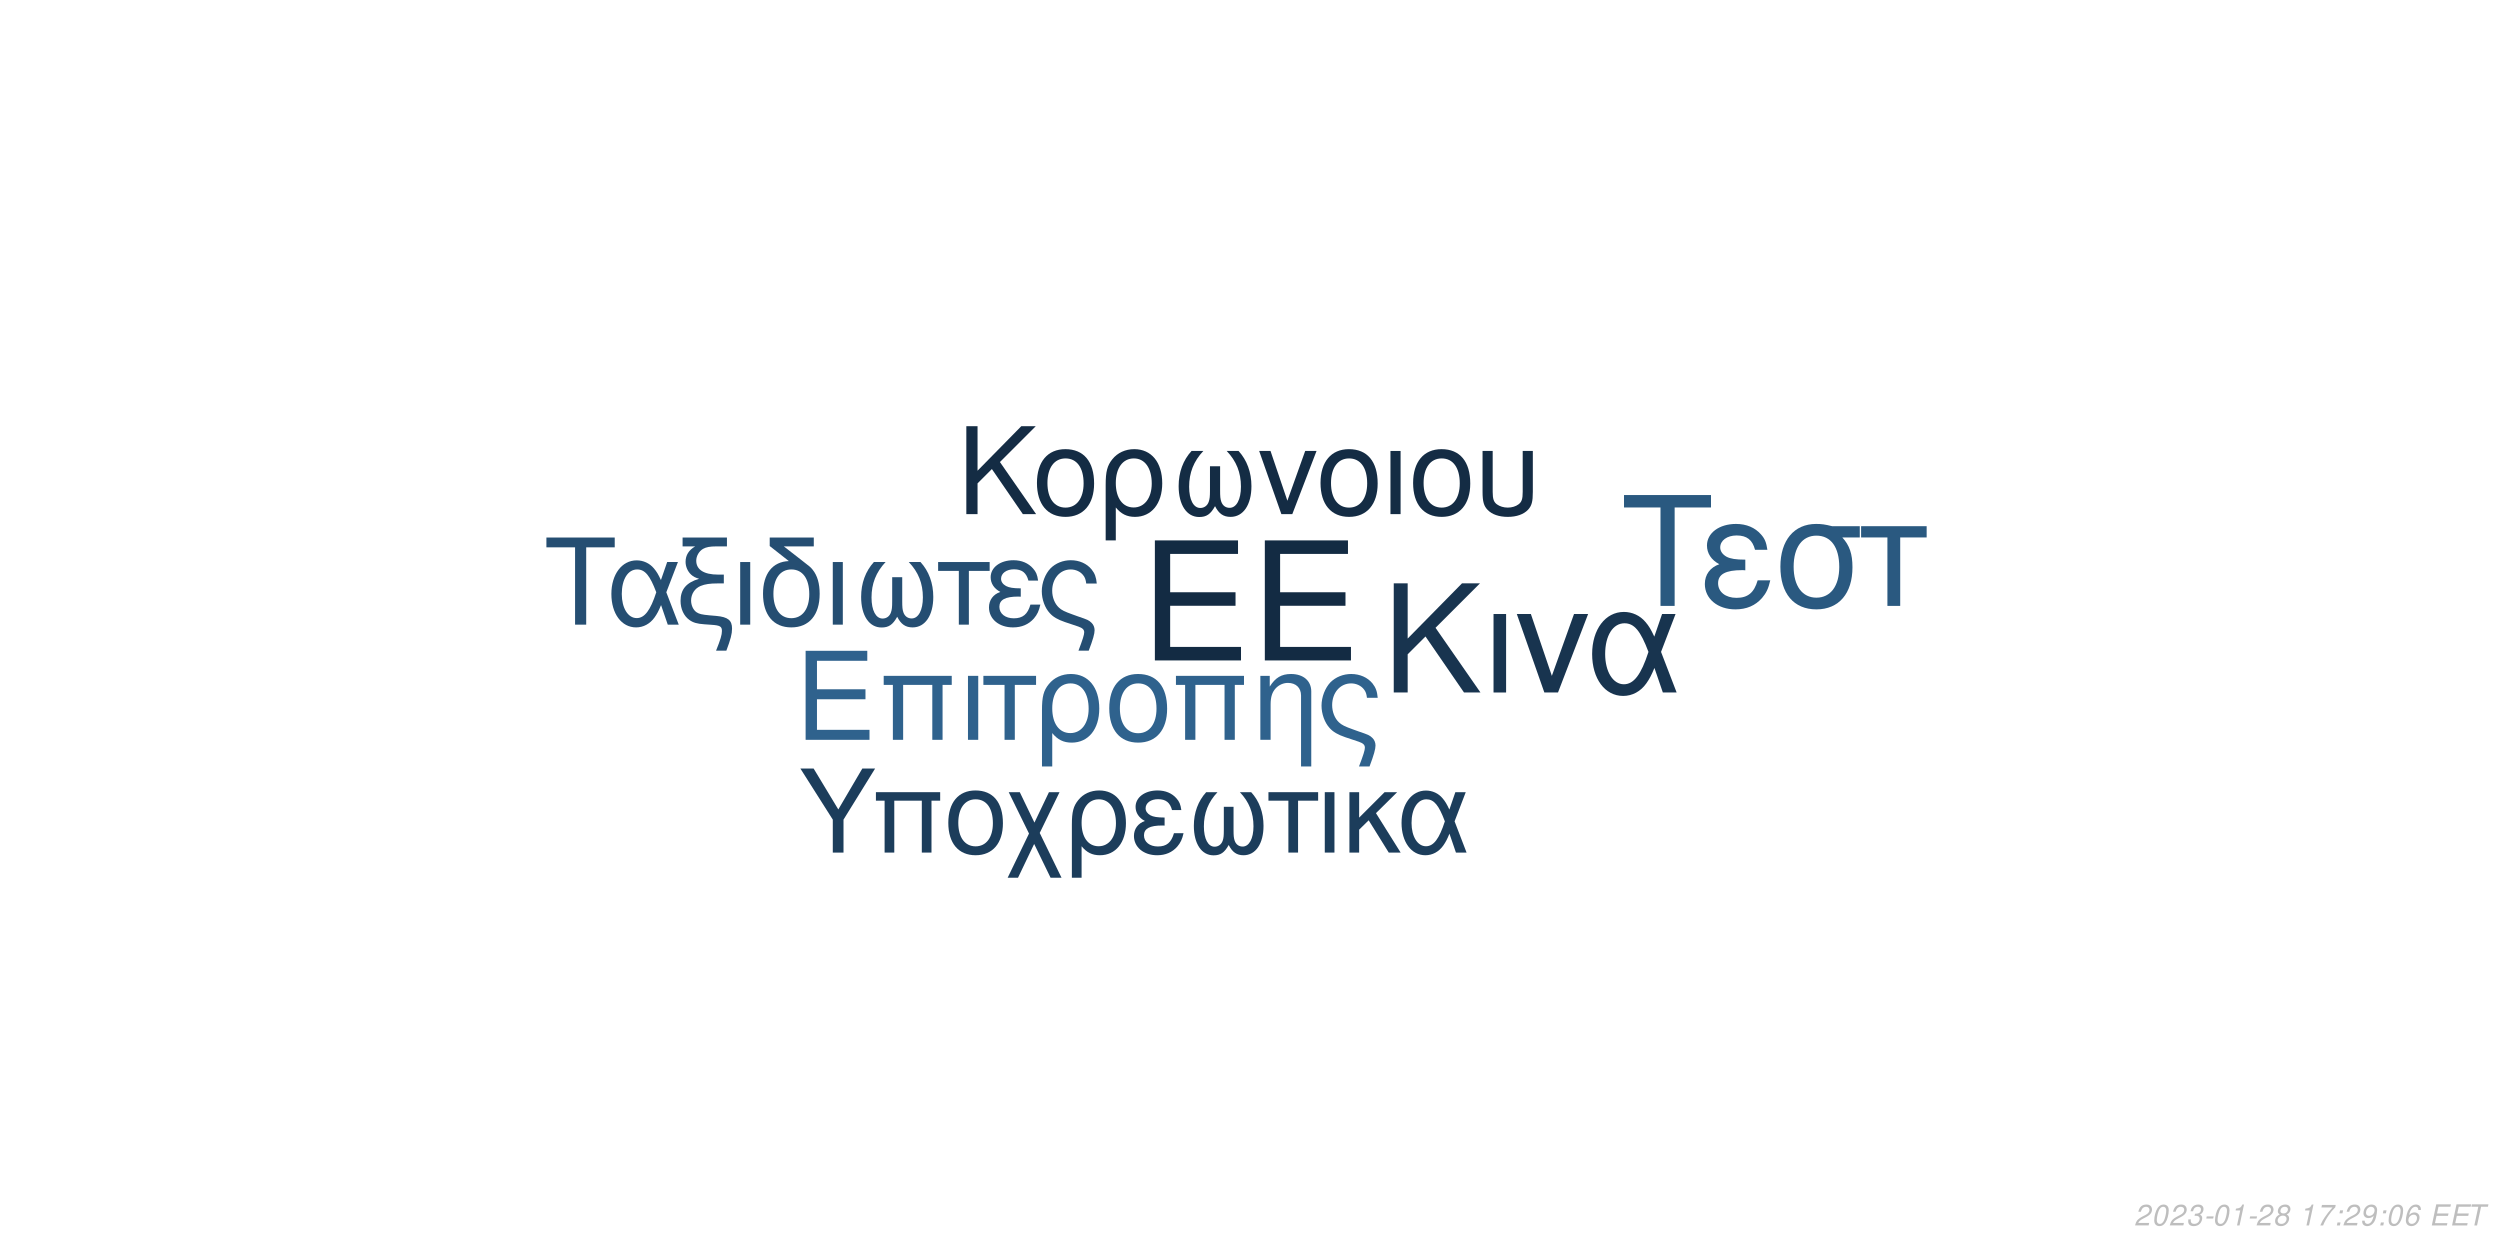
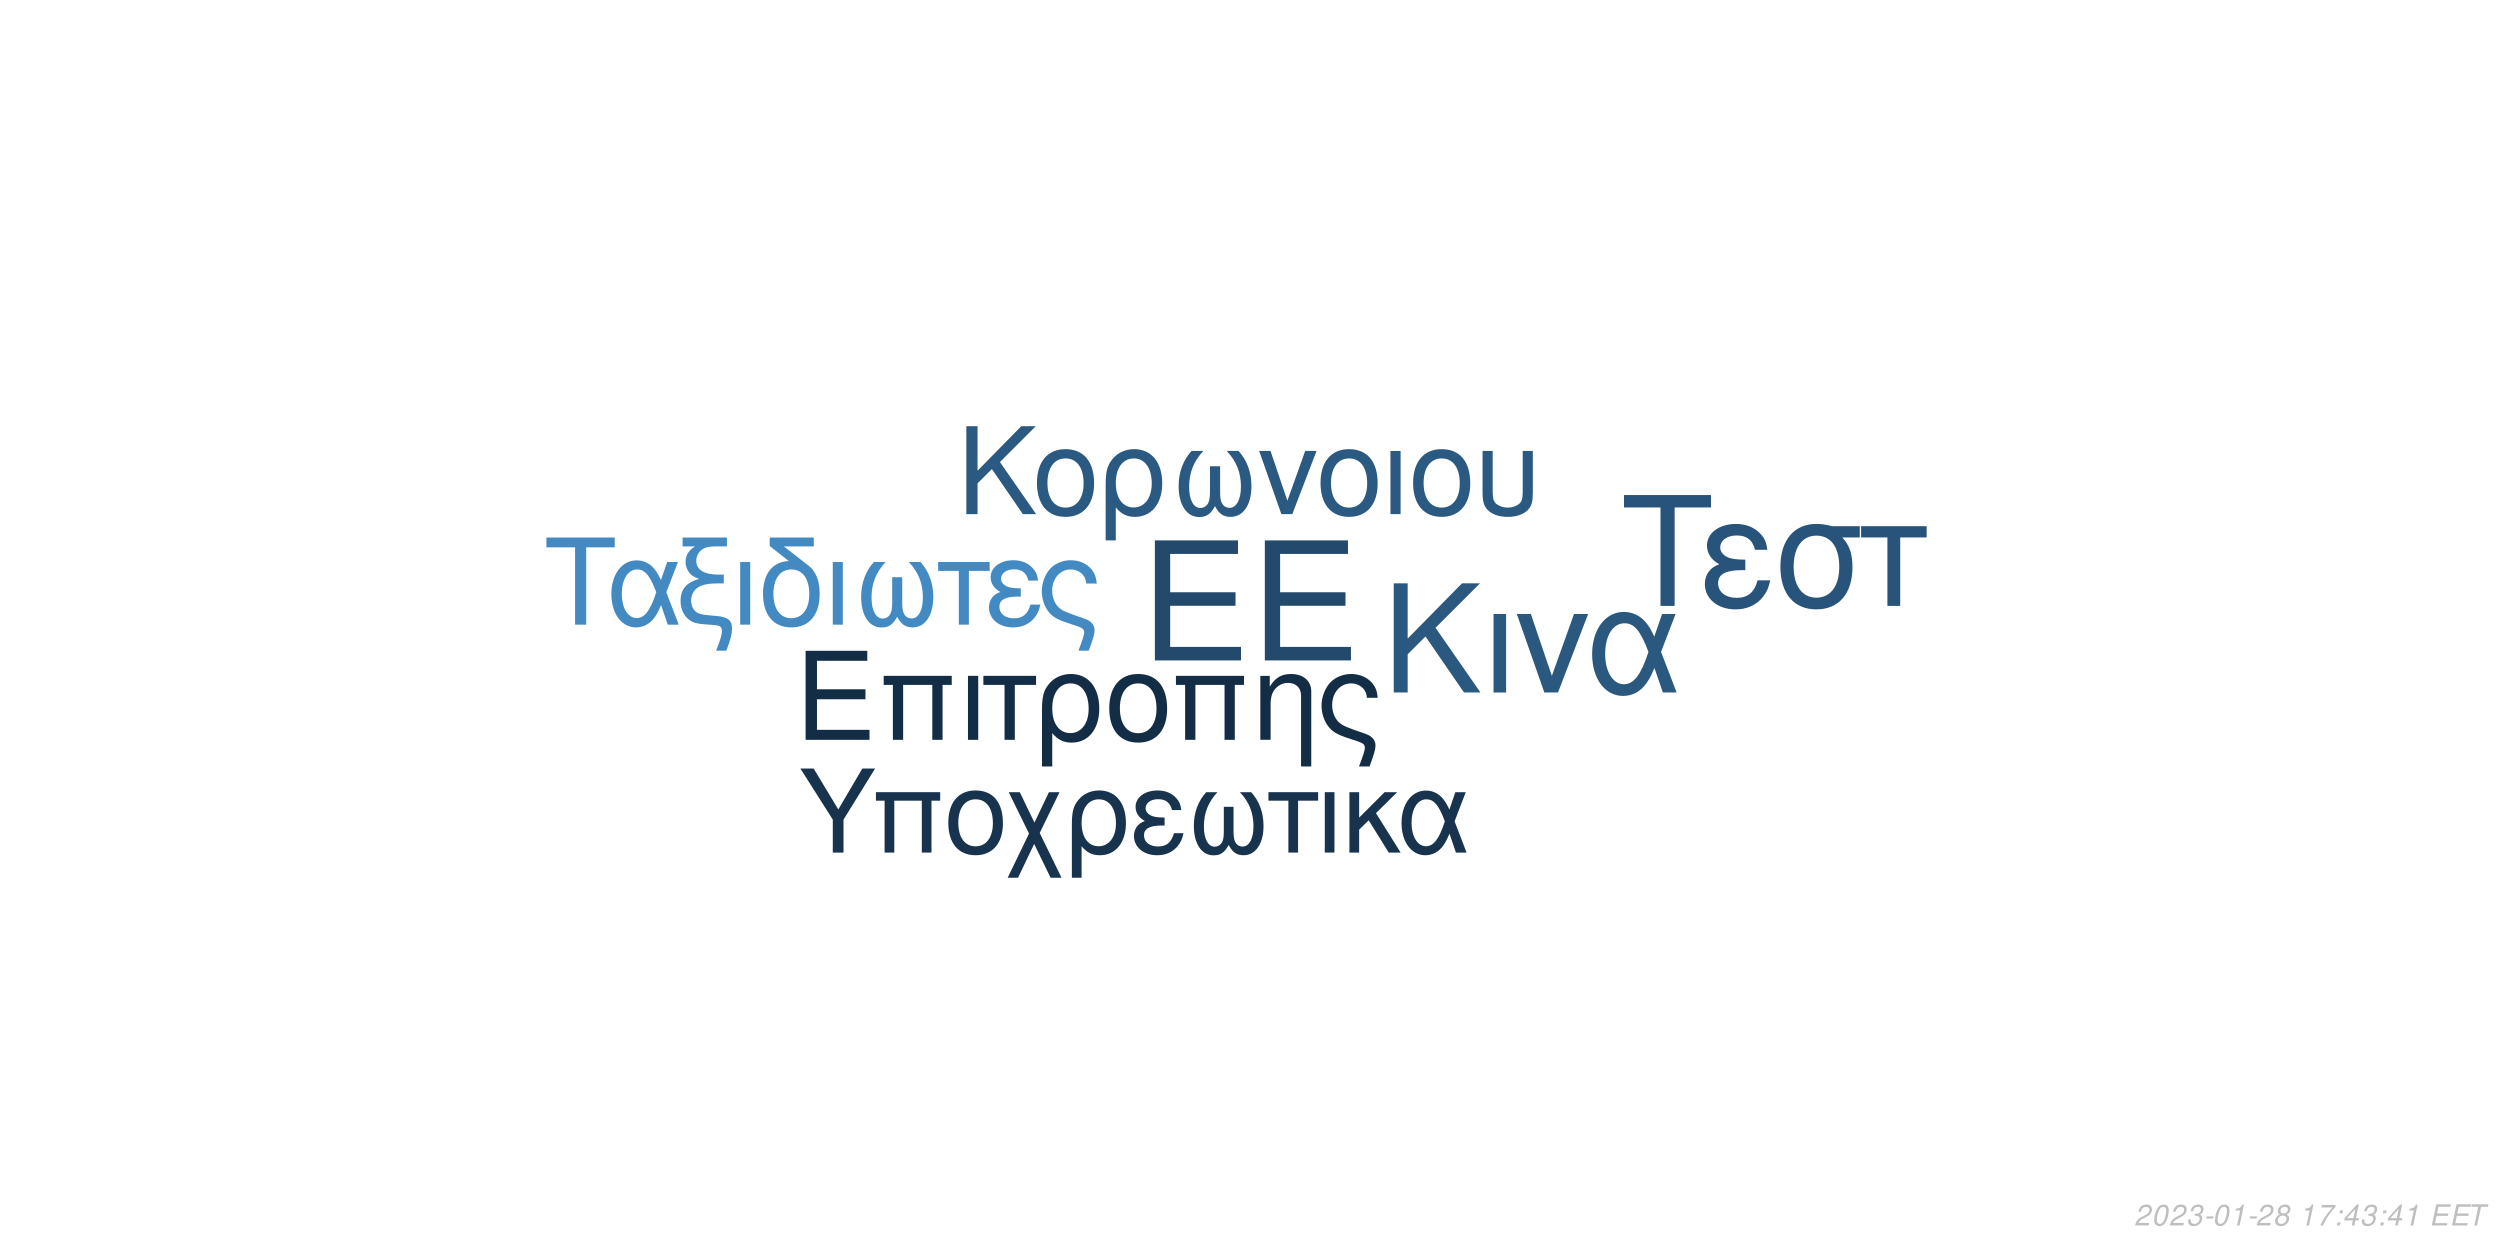
<svg xmlns="http://www.w3.org/2000/svg" xmlns:xlink="http://www.w3.org/1999/xlink" width="864pt" height="432pt" viewBox="0 0 864 432" version="1.1">
  <defs>
    <g>
      <symbol overflow="visible" id="glyph0-0">
        <path style="stroke:none;" d="" />
      </symbol>
      <symbol overflow="visible" id="glyph0-1">
        <path style="stroke:none;" d="M 10.406 -18.891 L 33 -18.891 L 33 -23.562 L 10.406 -23.562 L 10.406 -36.812 L 33.859 -36.812 L 33.859 -41.484 L 5.125 -41.484 L 5.125 0 L 34.891 0 L 34.891 -4.672 L 10.406 -4.672 Z M 10.406 -18.891 " />
      </symbol>
      <symbol overflow="visible" id="glyph1-0">
        <path style="stroke:none;" d="" />
      </symbol>
      <symbol overflow="visible" id="glyph1-1">
        <path style="stroke:none;" d="M 7.719 -14.016 L 24.484 -14.016 L 24.484 -17.469 L 7.719 -17.469 L 7.719 -27.312 L 25.109 -27.312 L 25.109 -30.766 L 3.797 -30.766 L 3.797 0 L 25.875 0 L 25.875 -3.453 L 7.719 -3.453 Z M 7.719 -14.016 " />
      </symbol>
      <symbol overflow="visible" id="glyph1-2">
        <path style="stroke:none;" d="M 26.297 -22.109 L 2.781 -22.109 L 2.781 -18.984 L 5.953 -18.984 L 5.953 0 L 9.5 0 L 9.5 -18.984 L 19.578 -18.984 L 19.578 0 L 23.125 0 L 23.125 -18.984 L 26.297 -18.984 Z M 26.297 -22.109 " />
      </symbol>
      <symbol overflow="visible" id="glyph1-3">
        <path style="stroke:none;" d="M 2.906 0 L 6.453 0 L 6.453 -22.109 L 2.906 -22.109 Z M 2.906 0 " />
      </symbol>
      <symbol overflow="visible" id="glyph1-4">
        <path style="stroke:none;" d="M 6.547 0 L 10.094 0 L 10.094 -18.984 L 17.438 -18.984 L 17.438 -22.109 L -0.766 -22.109 L -0.766 -18.984 L 6.547 -18.984 Z M 6.547 0 " />
      </symbol>
      <symbol overflow="visible" id="glyph1-5">
        <path style="stroke:none;" d="M 2.484 9.203 L 6.031 9.203 L 6.031 -2.328 C 7.891 -0.047 9.922 0.969 12.75 0.969 C 18.531 0.969 22.281 -3.672 22.281 -10.797 C 22.281 -18.141 18.484 -22.75 12.484 -22.75 C 9.375 -22.75 6.625 -21.484 4.812 -19.203 C 3.031 -17.016 2.484 -14.891 2.484 -10.25 Z M 12.359 -19.5 C 16.203 -19.5 18.609 -16.125 18.609 -10.719 C 18.609 -5.656 16.078 -2.328 12.281 -2.328 C 8.438 -2.328 6.031 -5.609 6.031 -10.891 C 6.031 -16.156 8.484 -19.5 12.359 -19.5 Z M 12.359 -19.5 " />
      </symbol>
      <symbol overflow="visible" id="glyph1-6">
        <path style="stroke:none;" d="M 11.688 -22.75 C 5.438 -22.75 1.734 -18.312 1.734 -10.891 C 1.734 -3.422 5.438 0.969 11.734 0.969 C 17.984 0.969 21.734 -3.453 21.734 -10.719 C 21.734 -18.406 18.109 -22.75 11.688 -22.75 Z M 11.734 -19.5 C 15.703 -19.5 18.062 -16.25 18.062 -10.766 C 18.062 -5.531 15.609 -2.281 11.734 -2.281 C 7.812 -2.281 5.406 -5.531 5.406 -10.891 C 5.406 -16.25 7.812 -19.5 11.734 -19.5 Z M 11.734 -19.5 " />
      </symbol>
      <symbol overflow="visible" id="glyph1-7">
        <path style="stroke:none;" d="M 2.953 -22.109 L 2.953 0 L 6.5 0 L 6.5 -12.203 C 6.5 -14.859 7.047 -16.5 8.312 -17.859 C 9.453 -19.031 10.938 -19.672 12.484 -19.672 C 15.234 -19.672 17.016 -17.984 17.016 -15.312 L 17.016 9.203 L 20.547 9.203 L 20.547 -16.719 C 20.547 -20.391 17.812 -22.75 13.547 -22.75 C 10.25 -22.75 8.141 -21.484 6.203 -18.406 L 6.203 -22.109 Z M 2.953 -22.109 " />
      </symbol>
      <symbol overflow="visible" id="glyph1-8">
        <path style="stroke:none;" d="M 17.688 9.203 C 19.203 5.188 19.75 3.203 19.75 1.938 C 19.75 0.922 19.328 -0.047 18.656 -0.672 C 17.641 -1.609 17.469 -1.688 13.891 -2.906 L 11.984 -3.594 C 9.156 -4.594 8.062 -5.156 7.125 -6.031 C 5.656 -7.391 4.766 -9.672 4.766 -11.984 C 4.766 -16.297 7.547 -19.5 11.312 -19.5 C 13.125 -19.5 14.812 -18.703 15.781 -17.391 C 16.375 -16.625 16.625 -15.906 16.797 -14.516 L 20.516 -14.516 C 20.297 -16.844 19.828 -18.062 18.703 -19.5 C 17.016 -21.562 14.344 -22.75 11.359 -22.75 C 8.562 -22.75 6 -21.688 4.172 -19.875 C 2.328 -17.938 1.094 -14.766 1.094 -11.812 C 1.094 -8.953 2.188 -5.906 3.922 -4.047 C 5.156 -2.703 6.672 -1.812 9.25 -0.922 L 14.016 0.672 C 15.484 1.188 16.078 1.766 16.078 2.703 C 16.078 3.594 15.578 5.188 14.047 9.203 Z M 17.688 9.203 " />
      </symbol>
      <symbol overflow="visible" id="glyph2-0">
        <path style="stroke:none;" d="" />
      </symbol>
      <symbol overflow="visible" id="glyph2-1">
        <path style="stroke:none;" d="M 8.906 -13.203 L 15.062 -19.359 L 28.375 0 L 34.062 0 L 18.531 -22.359 L 33.906 -37.734 L 27.688 -37.734 L 8.906 -18.641 L 8.906 -37.734 L 4.094 -37.734 L 4.094 0 L 8.906 0 Z M 8.906 -13.203 " />
      </symbol>
      <symbol overflow="visible" id="glyph2-2">
        <path style="stroke:none;" d="M 3.578 0 L 7.922 0 L 7.922 -27.125 L 3.578 -27.125 Z M 3.578 0 " />
      </symbol>
      <symbol overflow="visible" id="glyph2-3">
        <path style="stroke:none;" d="M 14.859 0 L 25.266 -27.125 L 20.391 -27.125 L 12.734 -5.75 L 5.484 -27.125 L 0.625 -27.125 L 10.141 0 Z M 14.859 0 " />
      </symbol>
      <symbol overflow="visible" id="glyph2-4">
        <path style="stroke:none;" d="M 30.484 -27.125 L 25.828 -27.125 L 23.141 -19.312 C 21.953 -21.844 21.281 -22.984 20.078 -24.375 C 18.219 -26.609 15.484 -27.844 12.625 -27.844 C 6.219 -27.844 1.656 -21.797 1.656 -13.297 C 1.656 -4.766 6.062 1.188 12.375 1.188 C 15.531 1.188 18.422 -0.359 20.391 -3.156 C 21.484 -4.703 22.109 -5.906 23.188 -8.484 L 26.094 0 L 30.859 0 L 25.469 -14.031 Z M 21.125 -14.031 C 18.578 -6.156 16.047 -2.844 12.625 -2.844 C 8.859 -2.844 6.156 -7.203 6.156 -13.297 C 6.156 -19.672 8.859 -23.922 12.844 -23.922 C 16.203 -23.922 18.375 -21.328 21.125 -14.031 Z M 21.125 -14.031 " />
      </symbol>
      <symbol overflow="visible" id="glyph3-0">
        <path style="stroke:none;" d="" />
      </symbol>
      <symbol overflow="visible" id="glyph3-1">
        <path style="stroke:none;" d="M 7.172 -10.625 L 12.125 -15.578 L 22.828 0 L 27.406 0 L 14.906 -18 L 27.281 -30.375 L 22.281 -30.375 L 7.172 -15 L 7.172 -30.375 L 3.297 -30.375 L 3.297 0 L 7.172 0 Z M 7.172 -10.625 " />
      </symbol>
      <symbol overflow="visible" id="glyph3-2">
        <path style="stroke:none;" d="M 11.531 -22.453 C 5.375 -22.453 1.703 -18.078 1.703 -10.75 C 1.703 -3.375 5.375 0.953 11.578 0.953 C 17.75 0.953 21.453 -3.422 21.453 -10.578 C 21.453 -18.156 17.875 -22.453 11.531 -22.453 Z M 11.578 -19.25 C 15.5 -19.25 17.828 -16.031 17.828 -10.625 C 17.828 -5.453 15.406 -2.25 11.578 -2.25 C 7.703 -2.25 5.328 -5.453 5.328 -10.75 C 5.328 -16.031 7.703 -19.25 11.578 -19.25 Z M 11.578 -19.25 " />
      </symbol>
      <symbol overflow="visible" id="glyph3-3">
        <path style="stroke:none;" d="M 2.453 9.078 L 5.953 9.078 L 5.953 -2.297 C 7.797 -0.047 9.797 0.953 12.578 0.953 C 18.281 0.953 22 -3.625 22 -10.656 C 22 -17.906 18.25 -22.453 12.328 -22.453 C 9.25 -22.453 6.547 -21.203 4.75 -18.953 C 3 -16.781 2.453 -14.703 2.453 -10.125 Z M 12.203 -19.25 C 16 -19.25 18.375 -15.906 18.375 -10.578 C 18.375 -5.578 15.875 -2.297 12.125 -2.297 C 8.328 -2.297 5.953 -5.547 5.953 -10.75 C 5.953 -15.953 8.375 -19.25 12.203 -19.25 Z M 12.203 -19.25 " />
      </symbol>
      <symbol overflow="visible" id="glyph3-4">
        <path style="stroke:none;" d="M 14.5 -16.531 L 14.5 -8.203 C 14.5 -6.047 14.406 -5.25 14.078 -4.297 C 13.625 -2.922 12.5 -2.125 11.156 -2.125 C 8.797 -2.125 7.297 -4.953 7.297 -9.453 C 7.297 -14.328 8.875 -18.281 12.203 -21.828 L 8.125 -21.828 C 5.203 -18.625 3.672 -14.453 3.672 -9.672 C 3.672 -3.172 6.453 1 10.781 1 C 13.281 1 14.703 0.047 16.25 -2.75 C 17.578 -0.125 19.156 0.953 21.625 0.953 C 26 0.953 28.828 -3.203 28.828 -9.672 C 28.828 -14.453 27.281 -18.656 24.375 -21.828 L 20.281 -21.828 C 23.625 -18.328 25.203 -14.375 25.203 -9.5 C 25.203 -5.047 23.656 -2.172 21.281 -2.172 C 19.906 -2.172 18.875 -2.953 18.406 -4.297 C 18.078 -5.25 18 -6.078 18 -8.203 L 18 -16.531 Z M 14.5 -16.531 " />
      </symbol>
      <symbol overflow="visible" id="glyph3-5">
        <path style="stroke:none;" d="M 11.953 0 L 20.328 -21.828 L 16.406 -21.828 L 10.25 -4.625 L 4.422 -21.828 L 0.5 -21.828 L 8.172 0 Z M 11.953 0 " />
      </symbol>
      <symbol overflow="visible" id="glyph3-6">
        <path style="stroke:none;" d="M 2.875 0 L 6.375 0 L 6.375 -21.828 L 2.875 -21.828 Z M 2.875 0 " />
      </symbol>
      <symbol overflow="visible" id="glyph3-7">
        <path style="stroke:none;" d="M 2.703 -21.828 L 2.703 -7.703 C 2.703 -4.297 3.172 -2.75 4.5 -1.422 C 6 0.125 8.453 0.953 11.406 0.953 C 14.453 0.953 16.906 0.078 18.406 -1.5 C 19.703 -2.875 20.078 -4.328 20.078 -7.703 L 20.078 -21.828 L 16.578 -21.828 L 16.578 -7.703 C 16.578 -5.25 16.25 -4.203 15.125 -3.375 C 14.203 -2.672 12.828 -2.25 11.406 -2.25 C 10 -2.25 8.625 -2.672 7.672 -3.375 C 6.578 -4.172 6.203 -5.25 6.203 -7.703 L 6.203 -21.828 Z M 2.703 -21.828 " />
      </symbol>
      <symbol overflow="visible" id="glyph4-0">
        <path style="stroke:none;" d="" />
      </symbol>
      <symbol overflow="visible" id="glyph4-1">
        <path style="stroke:none;" d="M 14.625 -26.719 L 24.484 -26.719 L 24.484 -30.109 L 0.875 -30.109 L 0.875 -26.719 L 10.781 -26.719 L 10.781 0 L 14.625 0 Z M 14.625 -26.719 " />
      </symbol>
      <symbol overflow="visible" id="glyph4-2">
        <path style="stroke:none;" d="M 24.328 -21.641 L 20.609 -21.641 L 18.453 -15.406 C 17.516 -17.422 16.969 -18.328 16.016 -19.453 C 14.531 -21.234 12.344 -22.219 10.078 -22.219 C 4.953 -22.219 1.328 -17.391 1.328 -10.609 C 1.328 -3.797 4.828 0.953 9.875 0.953 C 12.391 0.953 14.703 -0.297 16.266 -2.516 C 17.141 -3.766 17.641 -4.703 18.5 -6.766 L 20.812 0 L 24.609 0 L 20.312 -11.188 Z M 16.844 -11.188 C 14.828 -4.922 12.797 -2.266 10.078 -2.266 C 7.062 -2.266 4.922 -5.734 4.922 -10.609 C 4.922 -15.688 7.062 -19.078 10.234 -19.078 C 12.922 -19.078 14.656 -17.016 16.844 -11.188 Z M 16.844 -11.188 " />
      </symbol>
      <symbol overflow="visible" id="glyph4-3">
        <path style="stroke:none;" d="M 1.938 -27.047 L 6.281 -27.047 C 4.094 -25.766 2.969 -24 2.969 -21.719 C 2.969 -20.078 3.672 -18.422 4.875 -17.297 C 5.656 -16.594 6.281 -16.266 7.641 -15.859 C 3.219 -14.531 1.234 -12.188 1.234 -8.219 C 1.234 -5.453 2.359 -3.016 4.25 -1.656 C 5.531 -0.703 6.938 -0.297 9.453 -0.125 L 11.859 0.047 C 14.906 0.25 15.531 0.625 15.531 2.188 C 15.531 3.516 15.078 5.078 13.5 9 L 17.062 9 C 18.547 5.031 19.031 3.219 19.031 1.359 C 19.031 -1.484 17.641 -2.641 13.594 -3.016 L 11.234 -3.219 C 8.594 -3.469 7.719 -3.672 6.812 -4.25 C 5.656 -5 4.875 -6.656 4.875 -8.344 C 4.875 -10.578 6.156 -12.547 8.172 -13.375 C 9.703 -14 11.391 -14.25 14.078 -14.25 L 16.188 -14.25 L 16.188 -17.297 L 14.203 -17.297 C 9.328 -17.297 6.656 -19 6.656 -22.094 C 6.656 -23.703 7.594 -25.359 9 -26.188 C 10.078 -26.797 11.391 -27.047 13.594 -27.047 L 17.266 -27.047 L 17.266 -30.109 L 1.938 -30.109 Z M 1.938 -27.047 " />
      </symbol>
      <symbol overflow="visible" id="glyph4-4">
        <path style="stroke:none;" d="M 2.844 0 L 6.312 0 L 6.312 -21.641 L 2.844 -21.641 Z M 2.844 0 " />
      </symbol>
      <symbol overflow="visible" id="glyph4-5">
        <path style="stroke:none;" d="M 10.656 -21.969 C 5.031 -21.766 1.734 -17.594 1.734 -10.656 C 1.734 -3.344 5.375 0.953 11.516 0.953 C 17.672 0.953 21.312 -3.344 21.312 -10.656 C 21.312 -14.203 20.531 -16.938 18.875 -19 C 18.172 -19.859 17.922 -20.078 15.031 -22.297 L 8.922 -27.047 L 19.281 -27.047 L 19.281 -30.109 L 4.047 -30.109 L 4.047 -27.172 Z M 11.516 -19.078 C 15.406 -19.078 17.719 -15.906 17.719 -10.531 C 17.719 -5.406 15.328 -2.234 11.516 -2.234 C 7.688 -2.234 5.328 -5.406 5.328 -10.656 C 5.328 -15.906 7.688 -19.078 11.516 -19.078 Z M 11.516 -19.078 " />
      </symbol>
      <symbol overflow="visible" id="glyph4-6">
        <path style="stroke:none;" d="M 14.375 -16.391 L 14.375 -8.141 C 14.375 -5.984 14.281 -5.203 13.953 -4.25 C 13.5 -2.891 12.391 -2.109 11.062 -2.109 C 8.719 -2.109 7.234 -4.922 7.234 -9.375 C 7.234 -14.203 8.797 -18.125 12.094 -21.641 L 8.047 -21.641 C 5.156 -18.453 3.641 -14.328 3.641 -9.578 C 3.641 -3.141 6.406 0.984 10.703 0.984 C 13.172 0.984 14.578 0.047 16.109 -2.719 C 17.422 -0.125 19 0.953 21.438 0.953 C 25.766 0.953 28.578 -3.188 28.578 -9.578 C 28.578 -14.328 27.047 -18.5 24.156 -21.641 L 20.109 -21.641 C 23.422 -18.172 24.984 -14.25 24.984 -9.422 C 24.984 -5 23.453 -2.141 21.109 -2.141 C 19.734 -2.141 18.703 -2.938 18.25 -4.25 C 17.922 -5.203 17.844 -6.031 17.844 -8.141 L 17.844 -16.391 Z M 14.375 -16.391 " />
      </symbol>
      <symbol overflow="visible" id="glyph4-7">
        <path style="stroke:none;" d="M 6.406 0 L 9.875 0 L 9.875 -18.578 L 17.062 -18.578 L 17.062 -21.641 L -0.75 -21.641 L -0.75 -18.578 L 6.406 -18.578 Z M 6.406 0 " />
      </symbol>
      <symbol overflow="visible" id="glyph4-8">
        <path style="stroke:none;" d="M 11.812 -12.547 C 9.203 -12.547 7.766 -12.797 6.734 -13.344 C 5.609 -13.953 5 -14.859 5 -15.859 C 5 -17.75 6.859 -19.125 9.453 -19.125 C 12.219 -19.125 13.75 -17.922 14.453 -15.234 L 17.797 -15.234 C 17.516 -17.266 17.094 -18.25 16.062 -19.406 C 14.453 -21.266 12.094 -22.266 9.297 -22.266 C 4.703 -22.266 1.406 -19.781 1.406 -16.391 C 1.406 -14.281 2.562 -12.469 4.75 -11.312 C 2.266 -10.453 0.828 -8.5 0.828 -5.953 C 0.828 -1.938 4.297 0.953 9.125 0.953 C 12.141 0.953 14.531 -0.078 16.359 -2.141 C 17.516 -3.516 18.094 -4.703 18.578 -6.938 L 15.156 -6.938 C 14.203 -3.594 12.516 -2.188 9.422 -2.188 C 6.438 -2.188 4.422 -3.797 4.422 -6.156 C 4.422 -8.594 6.438 -9.703 10.938 -9.703 C 11.062 -9.703 11.438 -9.703 11.812 -9.656 Z M 11.812 -12.547 " />
      </symbol>
      <symbol overflow="visible" id="glyph4-9">
        <path style="stroke:none;" d="M 17.297 9 C 18.797 5.078 19.328 3.141 19.328 1.906 C 19.328 0.906 18.906 -0.047 18.25 -0.656 C 17.266 -1.562 17.094 -1.656 13.594 -2.844 L 11.734 -3.516 C 8.969 -4.5 7.891 -5.031 6.984 -5.906 C 5.531 -7.234 4.672 -9.453 4.672 -11.734 C 4.672 -15.938 7.391 -19.078 11.062 -19.078 C 12.844 -19.078 14.5 -18.297 15.438 -17.016 C 16.016 -16.266 16.266 -15.562 16.438 -14.203 L 20.078 -14.203 C 19.859 -16.484 19.406 -17.672 18.297 -19.078 C 16.641 -21.109 14.047 -22.266 11.109 -22.266 C 8.391 -22.266 5.859 -21.234 4.094 -19.453 C 2.266 -17.547 1.078 -14.453 1.078 -11.562 C 1.078 -8.75 2.141 -5.781 3.844 -3.969 C 5.031 -2.641 6.531 -1.781 9.047 -0.906 L 13.703 0.656 C 15.156 1.156 15.734 1.734 15.734 2.641 C 15.734 3.516 15.234 5.078 13.75 9 Z M 17.297 9 " />
      </symbol>
      <symbol overflow="visible" id="glyph5-0">
        <path style="stroke:none;" d="" />
      </symbol>
      <symbol overflow="visible" id="glyph5-1">
        <path style="stroke:none;" d="M 18.609 -34.016 L 31.172 -34.016 L 31.172 -38.312 L 1.109 -38.312 L 1.109 -34.016 L 13.719 -34.016 L 13.719 0 L 18.609 0 Z M 18.609 -34.016 " />
      </symbol>
      <symbol overflow="visible" id="glyph5-2">
        <path style="stroke:none;" d="M 15.031 -15.984 C 11.719 -15.984 9.875 -16.297 8.562 -16.984 C 7.156 -17.766 6.359 -18.922 6.359 -20.188 C 6.359 -22.609 8.719 -24.344 12.031 -24.344 C 15.562 -24.344 17.5 -22.812 18.391 -19.391 L 22.656 -19.391 C 22.281 -21.969 21.766 -23.234 20.453 -24.703 C 18.391 -27.062 15.406 -28.328 11.828 -28.328 C 5.984 -28.328 1.781 -25.172 1.781 -20.875 C 1.781 -18.188 3.266 -15.875 6.047 -14.406 C 2.891 -13.297 1.047 -10.828 1.047 -7.562 C 1.047 -2.469 5.469 1.203 11.609 1.203 C 15.453 1.203 18.5 -0.109 20.812 -2.734 C 22.281 -4.469 23.016 -5.984 23.656 -8.828 L 19.297 -8.828 C 18.078 -4.578 15.922 -2.781 11.984 -2.781 C 8.203 -2.781 5.625 -4.828 5.625 -7.828 C 5.625 -10.938 8.203 -12.359 13.922 -12.359 C 14.094 -12.359 14.562 -12.359 15.031 -12.297 Z M 15.031 -15.984 " />
      </symbol>
      <symbol overflow="visible" id="glyph5-3">
        <path style="stroke:none;" d="M 30.594 -27.547 L 21.031 -27.547 C 18.547 -28.172 17.344 -28.328 15.5 -28.328 C 7.891 -28.328 3.156 -22.656 3.156 -13.562 C 3.156 -4.25 7.781 1.203 15.609 1.203 C 23.391 1.203 28.062 -4.312 28.062 -13.344 C 28.062 -17.969 27.062 -20.922 24.547 -23.656 L 30.594 -23.656 Z M 15.609 -24.281 C 20.609 -24.281 23.5 -20.297 23.5 -13.453 C 23.5 -6.891 20.5 -2.844 15.609 -2.844 C 10.719 -2.844 7.734 -6.891 7.734 -13.562 C 7.734 -20.234 10.719 -24.281 15.609 -24.281 Z M 15.609 -24.281 " />
      </symbol>
      <symbol overflow="visible" id="glyph5-4">
        <path style="stroke:none;" d="M 8.141 0 L 12.562 0 L 12.562 -23.656 L 21.703 -23.656 L 21.703 -27.547 L -0.953 -27.547 L -0.953 -23.656 L 8.141 -23.656 Z M 8.141 0 " />
      </symbol>
      <symbol overflow="visible" id="glyph6-0">
        <path style="stroke:none;" d="" />
      </symbol>
      <symbol overflow="visible" id="glyph6-1">
        <path style="stroke:none;" d="M 15.422 -11.391 L 26.344 -29.047 L 21.922 -29.047 L 13.625 -14.906 L 5.094 -29.047 L 0.516 -29.047 L 11.719 -11.391 L 11.719 0 L 15.422 0 Z M 15.422 -11.391 " />
      </symbol>
      <symbol overflow="visible" id="glyph6-2">
        <path style="stroke:none;" d="M 24.828 -20.875 L 2.625 -20.875 L 2.625 -17.938 L 5.625 -17.938 L 5.625 0 L 8.969 0 L 8.969 -17.938 L 18.484 -17.938 L 18.484 0 L 21.828 0 L 21.828 -17.938 L 24.828 -17.938 Z M 24.828 -20.875 " />
      </symbol>
      <symbol overflow="visible" id="glyph6-3">
        <path style="stroke:none;" d="M 11.031 -21.469 C 5.141 -21.469 1.641 -17.297 1.641 -10.281 C 1.641 -3.234 5.141 0.922 11.078 0.922 C 16.969 0.922 20.516 -3.266 20.516 -10.125 C 20.516 -17.375 17.094 -21.469 11.031 -21.469 Z M 11.078 -18.406 C 14.828 -18.406 17.047 -15.344 17.047 -10.156 C 17.047 -5.219 14.75 -2.156 11.078 -2.156 C 7.375 -2.156 5.094 -5.219 5.094 -10.281 C 5.094 -15.344 7.375 -18.406 11.078 -18.406 Z M 11.078 -18.406 " />
      </symbol>
      <symbol overflow="visible" id="glyph6-4">
        <path style="stroke:none;" d="M 10.406 -10.359 L 5.344 -20.875 L 1.516 -20.875 L 8.531 -6.578 L 1.156 8.688 L 4.734 8.688 L 10.312 -2.984 L 15.984 8.688 L 19.766 8.688 L 12.234 -6.781 L 19.078 -20.875 L 15.422 -20.875 Z M 10.406 -10.359 " />
      </symbol>
      <symbol overflow="visible" id="glyph6-5">
        <path style="stroke:none;" d="M 2.344 8.688 L 5.703 8.688 L 5.703 -2.188 C 7.453 -0.047 9.359 0.922 12.031 0.922 C 17.484 0.922 21.031 -3.469 21.031 -10.203 C 21.031 -17.141 17.453 -21.469 11.797 -21.469 C 8.844 -21.469 6.25 -20.281 4.547 -18.125 C 2.875 -16.062 2.344 -14.062 2.344 -9.688 Z M 11.672 -18.406 C 15.297 -18.406 17.578 -15.219 17.578 -10.125 C 17.578 -5.344 15.188 -2.188 11.594 -2.188 C 7.969 -2.188 5.703 -5.297 5.703 -10.281 C 5.703 -15.266 8.016 -18.406 11.672 -18.406 Z M 11.672 -18.406 " />
      </symbol>
      <symbol overflow="visible" id="glyph6-6">
        <path style="stroke:none;" d="M 11.391 -12.109 C 8.891 -12.109 7.484 -12.359 6.5 -12.875 C 5.422 -13.469 4.828 -14.344 4.828 -15.297 C 4.828 -17.141 6.609 -18.453 9.125 -18.453 C 11.797 -18.453 13.266 -17.297 13.953 -14.703 L 17.172 -14.703 C 16.891 -16.656 16.5 -17.609 15.5 -18.734 C 13.953 -20.516 11.672 -21.469 8.969 -21.469 C 4.547 -21.469 1.359 -19.078 1.359 -15.812 C 1.359 -13.781 2.469 -12.031 4.578 -10.922 C 2.188 -10.078 0.797 -8.203 0.797 -5.734 C 0.797 -1.875 4.141 0.922 8.812 0.922 C 11.719 0.922 14.031 -0.078 15.781 -2.078 C 16.891 -3.391 17.453 -4.547 17.938 -6.688 L 14.625 -6.688 C 13.703 -3.469 12.078 -2.109 9.078 -2.109 C 6.219 -2.109 4.266 -3.672 4.266 -5.938 C 4.266 -8.281 6.219 -9.359 10.562 -9.359 C 10.672 -9.359 11.031 -9.359 11.391 -9.328 Z M 11.391 -12.109 " />
      </symbol>
      <symbol overflow="visible" id="glyph6-7">
        <path style="stroke:none;" d="M 13.859 -15.812 L 13.859 -7.844 C 13.859 -5.781 13.781 -5.016 13.469 -4.109 C 13.031 -2.797 11.953 -2.031 10.672 -2.031 C 8.406 -2.031 6.969 -4.734 6.969 -9.047 C 6.969 -13.703 8.484 -17.484 11.672 -20.875 L 7.766 -20.875 C 4.984 -17.812 3.5 -13.828 3.5 -9.25 C 3.5 -3.031 6.172 0.953 10.312 0.953 C 12.703 0.953 14.062 0.047 15.547 -2.625 C 16.812 -0.125 18.328 0.922 20.672 0.922 C 24.859 0.922 27.578 -3.062 27.578 -9.25 C 27.578 -13.828 26.094 -17.844 23.312 -20.875 L 19.406 -20.875 C 22.594 -17.531 24.109 -13.75 24.109 -9.078 C 24.109 -4.828 22.625 -2.078 20.359 -2.078 C 19.047 -2.078 18.047 -2.828 17.609 -4.109 C 17.297 -5.016 17.219 -5.812 17.219 -7.844 L 17.219 -15.812 Z M 13.859 -15.812 " />
      </symbol>
      <symbol overflow="visible" id="glyph6-8">
        <path style="stroke:none;" d="M 6.172 0 L 9.516 0 L 9.516 -17.938 L 16.453 -17.938 L 16.453 -20.875 L -0.719 -20.875 L -0.719 -17.938 L 6.172 -17.938 Z M 6.172 0 " />
      </symbol>
      <symbol overflow="visible" id="glyph6-9">
        <path style="stroke:none;" d="M 2.75 0 L 6.094 0 L 6.094 -20.875 L 2.75 -20.875 Z M 2.75 0 " />
      </symbol>
      <symbol overflow="visible" id="glyph6-10">
        <path style="stroke:none;" d="M 5.625 -12.078 L 5.625 -20.875 L 2.266 -20.875 L 2.266 0 L 5.625 0 L 5.625 -7.922 L 8.922 -11.156 L 15.859 0 L 19.969 0 L 11.438 -13.625 L 18.766 -20.875 L 14.422 -20.875 Z M 5.625 -12.078 " />
      </symbol>
      <symbol overflow="visible" id="glyph6-11">
        <path style="stroke:none;" d="M 23.469 -20.875 L 19.875 -20.875 L 17.812 -14.859 C 16.891 -16.812 16.375 -17.688 15.453 -18.766 C 14.031 -20.484 11.906 -21.438 9.719 -21.438 C 4.781 -21.438 1.281 -16.781 1.281 -10.234 C 1.281 -3.672 4.656 0.922 9.516 0.922 C 11.953 0.922 14.188 -0.281 15.703 -2.438 C 16.531 -3.625 17.016 -4.547 17.844 -6.531 L 20.078 0 L 23.75 0 L 19.609 -10.797 Z M 16.25 -10.797 C 14.297 -4.734 12.359 -2.188 9.719 -2.188 C 6.812 -2.188 4.734 -5.531 4.734 -10.234 C 4.734 -15.141 6.812 -18.406 9.875 -18.406 C 12.469 -18.406 14.141 -16.422 16.25 -10.797 Z M 16.25 -10.797 " />
      </symbol>
      <symbol overflow="visible" id="glyph7-0">
        <path style="stroke:none;" d="" />
      </symbol>
      <symbol overflow="visible" id="glyph7-1">
        <path style="stroke:none;" d="M 5.234 -0.875 L 1.469 -0.875 C 1.625 -1.359 2.188 -1.875 3.109 -2.344 L 4.234 -2.938 C 5.125 -3.406 5.656 -3.875 5.969 -4.484 C 6.125 -4.797 6.219 -5.156 6.219 -5.484 C 6.219 -6.266 5.781 -6.906 5.109 -7.125 C 4.859 -7.188 4.594 -7.234 4.312 -7.234 C 2.766 -7.234 1.891 -6.453 1.484 -4.734 L 2.375 -4.734 C 2.484 -5.188 2.609 -5.484 2.797 -5.75 C 3.094 -6.203 3.609 -6.453 4.188 -6.453 C 4.891 -6.453 5.344 -6.031 5.344 -5.375 C 5.344 -4.703 4.859 -4.094 4.016 -3.656 L 2.984 -3.125 C 2.125 -2.688 1.453 -2.188 1.062 -1.703 C 0.766 -1.312 0.656 -1.047 0.344 -0.016 L 5.047 -0.016 Z M 5.234 -0.875 " />
      </symbol>
      <symbol overflow="visible" id="glyph7-2">
        <path style="stroke:none;" d="M 4.203 -7.234 C 3.375 -7.234 2.688 -6.812 2.125 -5.984 C 1.484 -5.047 0.984 -3.188 0.984 -1.734 C 0.984 -1.109 1.172 -0.562 1.484 -0.266 C 1.797 0.047 2.281 0.234 2.766 0.234 C 3.625 0.234 4.281 -0.156 4.859 -1.016 C 5.516 -1.953 6 -3.797 6 -5.266 C 6 -6.172 5.688 -6.766 5.047 -7.062 C 4.781 -7.188 4.516 -7.234 4.203 -7.234 Z M 4.094 -6.453 C 4.547 -6.453 4.875 -6.234 5.016 -5.797 C 5.094 -5.594 5.125 -5.406 5.125 -5.156 C 5.125 -4.375 4.906 -3.203 4.562 -2.234 C 4.312 -1.484 3.938 -0.953 3.5 -0.688 C 3.312 -0.594 3.125 -0.547 2.875 -0.547 C 2.438 -0.547 2.109 -0.781 1.969 -1.203 C 1.906 -1.406 1.875 -1.594 1.875 -1.828 C 1.875 -2.656 2.078 -3.75 2.422 -4.766 C 2.688 -5.547 3.031 -6.047 3.484 -6.312 C 3.656 -6.406 3.859 -6.453 4.094 -6.453 Z M 4.094 -6.453 " />
      </symbol>
      <symbol overflow="visible" id="glyph7-3">
        <path style="stroke:none;" d="M 2.922 -3.312 C 3.125 -3.344 3.234 -3.344 3.375 -3.344 C 4.125 -3.344 4.594 -3.062 4.672 -2.547 C 4.688 -2.516 4.688 -2.453 4.688 -2.406 C 4.688 -1.312 3.906 -0.547 2.781 -0.547 C 2.109 -0.547 1.688 -0.875 1.609 -1.438 C 1.594 -1.484 1.594 -1.516 1.594 -1.562 C 1.594 -1.719 1.609 -1.844 1.656 -2.094 L 0.766 -2.094 C 0.734 -1.797 0.719 -1.641 0.719 -1.469 C 0.719 -0.375 1.406 0.234 2.641 0.234 C 3.547 0.234 4.297 -0.078 4.812 -0.656 C 5.266 -1.156 5.562 -1.875 5.562 -2.547 C 5.562 -3.125 5.344 -3.453 4.797 -3.734 C 5.641 -4.234 6.016 -4.844 6.016 -5.734 C 6.016 -6.406 5.625 -6.922 4.984 -7.125 C 4.734 -7.188 4.484 -7.234 4.203 -7.234 C 3.375 -7.234 2.672 -6.938 2.188 -6.375 C 1.891 -6.031 1.703 -5.641 1.516 -4.906 L 2.391 -4.906 C 2.594 -5.766 2.906 -6.188 3.516 -6.375 C 3.688 -6.438 3.875 -6.453 4.078 -6.453 C 4.734 -6.453 5.141 -6.125 5.141 -5.578 C 5.141 -5.188 5.016 -4.797 4.797 -4.547 C 4.516 -4.234 4 -4.062 3.266 -4.062 L 3.078 -4.062 Z M 2.922 -3.312 " />
      </symbol>
      <symbol overflow="visible" id="glyph7-4">
        <path style="stroke:none;" d="M 3.516 -3.125 L 1.125 -3.125 L 0.969 -2.406 L 3.359 -2.406 Z M 3.516 -3.125 " />
      </symbol>
      <symbol overflow="visible" id="glyph7-5">
        <path style="stroke:none;" d="M 3.703 -5.188 L 2.594 0 L 3.469 0 L 5.016 -7.234 L 4.438 -7.234 C 3.906 -6.156 3.688 -6.016 2.234 -5.812 L 2.109 -5.188 Z M 3.703 -5.188 " />
      </symbol>
      <symbol overflow="visible" id="glyph7-6">
        <path style="stroke:none;" d="M 4.766 -3.797 C 5.078 -3.969 5.234 -4.078 5.438 -4.234 C 5.812 -4.594 6.062 -5.172 6.062 -5.734 C 6.062 -6.344 5.656 -6.906 5.062 -7.109 C 4.812 -7.188 4.547 -7.234 4.266 -7.234 C 2.812 -7.234 1.703 -6.219 1.703 -4.875 C 1.703 -4.406 1.875 -4.125 2.359 -3.812 C 1.297 -3.312 0.75 -2.516 0.75 -1.469 C 0.75 -0.438 1.547 0.234 2.812 0.234 C 3.656 0.234 4.359 -0.094 4.938 -0.734 C 5.359 -1.234 5.609 -1.859 5.609 -2.438 C 5.609 -3.047 5.312 -3.516 4.766 -3.797 Z M 4.109 -6.453 C 4.797 -6.453 5.188 -6.125 5.188 -5.578 C 5.188 -4.969 4.766 -4.406 4.188 -4.219 C 4.031 -4.172 3.875 -4.156 3.656 -4.156 C 3.062 -4.156 2.656 -4.422 2.594 -4.828 C 2.594 -4.875 2.594 -4.938 2.594 -4.984 C 2.594 -5.656 2.984 -6.203 3.578 -6.391 C 3.75 -6.438 3.922 -6.453 4.109 -6.453 Z M 3.453 -3.406 C 4.234 -3.406 4.734 -2.984 4.734 -2.312 C 4.734 -1.562 4.234 -0.875 3.516 -0.625 C 3.312 -0.562 3.109 -0.547 2.875 -0.547 C 2.234 -0.547 1.75 -0.875 1.656 -1.406 C 1.641 -1.469 1.625 -1.547 1.625 -1.625 C 1.625 -2.391 2.109 -3.047 2.844 -3.312 C 3.062 -3.375 3.25 -3.406 3.453 -3.406 Z M 3.453 -3.406 " />
      </symbol>
      <symbol overflow="visible" id="glyph7-7">
        <path style="stroke:none;" d="" />
      </symbol>
      <symbol overflow="visible" id="glyph7-8">
        <path style="stroke:none;" d="M 6.703 -7.094 L 1.953 -7.094 L 1.766 -6.219 L 5.594 -6.219 C 4.453 -4.953 3.625 -3.906 2.938 -2.875 C 2.297 -1.938 2.016 -1.453 1.375 0 L 2.344 0 C 2.75 -1.078 3.344 -2.172 4.234 -3.484 C 4.984 -4.594 5.547 -5.266 6.547 -6.281 Z M 6.703 -7.094 " />
      </symbol>
      <symbol overflow="visible" id="glyph7-9">
        <path style="stroke:none;" d="M 2.359 -1.031 L 1.312 -1.031 L 1.094 0 L 2.141 0 Z M 3.266 -5.234 L 2.219 -5.234 L 2 -4.203 L 3.047 -4.203 Z M 3.266 -5.234 " />
      </symbol>
      <symbol overflow="visible" id="glyph7-10">
-         <path style="stroke:none;" d="M 0.844 -1.656 C 0.844 -1.547 0.844 -1.438 0.844 -1.375 C 0.844 -0.406 1.531 0.234 2.578 0.234 C 3.203 0.234 3.766 0.016 4.297 -0.438 C 4.938 -1 5.312 -1.656 5.594 -2.719 C 5.844 -3.672 6.016 -4.766 6.016 -5.375 C 6.016 -6.094 5.641 -6.75 5.062 -7.031 C 4.766 -7.156 4.438 -7.234 4.062 -7.234 C 2.516 -7.234 1.297 -5.938 1.297 -4.266 C 1.297 -3.203 1.984 -2.547 3.047 -2.547 C 3.484 -2.547 3.953 -2.672 4.281 -2.891 C 4.406 -2.984 4.547 -3.078 4.828 -3.344 C 4.516 -1.891 4.062 -1.062 3.359 -0.703 C 3.156 -0.594 2.938 -0.547 2.703 -0.547 C 2.109 -0.547 1.719 -0.938 1.719 -1.547 L 1.719 -1.656 Z M 3.953 -6.453 C 4.625 -6.453 5.141 -5.953 5.141 -5.281 C 5.141 -4.453 4.688 -3.75 3.984 -3.453 C 3.766 -3.359 3.531 -3.312 3.297 -3.312 C 2.859 -3.312 2.453 -3.516 2.297 -3.828 C 2.203 -4 2.172 -4.203 2.172 -4.453 C 2.172 -5.25 2.609 -6 3.266 -6.312 C 3.5 -6.422 3.703 -6.453 3.953 -6.453 Z M 3.953 -6.453 " />
+         <path style="stroke:none;" d="M 3.625 -1.75 L 3.266 0 L 4.141 0 L 4.516 -1.75 L 5.562 -1.75 L 5.734 -2.531 L 4.688 -2.531 L 5.688 -7.234 L 5.016 -7.234 L 0.844 -2.672 L 0.641 -1.75 Z M 3.797 -2.531 L 1.594 -2.531 L 4.469 -5.703 Z M 3.797 -2.531 " />
      </symbol>
      <symbol overflow="visible" id="glyph7-11">
-         <path style="stroke:none;" d="M 6.125 -5.344 L 6.141 -5.625 C 6.141 -6.609 5.453 -7.234 4.391 -7.234 C 3.438 -7.234 2.641 -6.719 2.016 -5.703 C 1.422 -4.781 0.938 -2.953 0.938 -1.688 C 0.938 -0.891 1.297 -0.266 1.906 0.031 C 2.188 0.156 2.516 0.234 2.859 0.234 C 3.703 0.234 4.438 -0.156 5 -0.875 C 5.406 -1.422 5.672 -2.156 5.672 -2.766 C 5.672 -3.812 4.969 -4.5 3.906 -4.5 C 3.234 -4.5 2.672 -4.234 2.094 -3.625 C 2.406 -5.375 3.234 -6.453 4.25 -6.453 C 4.703 -6.453 5.062 -6.234 5.172 -5.844 C 5.203 -5.719 5.234 -5.578 5.25 -5.344 Z M 3.656 -3.734 C 4.094 -3.734 4.484 -3.531 4.656 -3.203 C 4.734 -3.031 4.797 -2.844 4.797 -2.625 C 4.797 -1.469 3.984 -0.547 2.984 -0.547 C 2.375 -0.547 1.891 -0.953 1.828 -1.562 C 1.812 -1.625 1.812 -1.688 1.812 -1.766 C 1.812 -2.594 2.25 -3.266 2.969 -3.594 C 3.203 -3.688 3.406 -3.734 3.656 -3.734 Z M 3.656 -3.734 " />
+         <path style="stroke:none;" d="M 2.547 -3.312 L 6.5 -3.312 L 6.688 -4.141 L 2.719 -4.141 L 3.219 -6.469 L 7.344 -6.469 L 7.516 -7.297 L 2.453 -7.297 L 0.906 0 L 6.125 0 L 6.297 -0.812 L 2.016 -0.812 Z M 2.547 -3.312 " />
      </symbol>
      <symbol overflow="visible" id="glyph7-12">
-         <path style="stroke:none;" d="M 2.547 -3.312 L 6.5 -3.312 L 6.688 -4.141 L 2.719 -4.141 L 3.219 -6.469 L 7.344 -6.469 L 7.516 -7.297 L 2.453 -7.297 L 0.906 0 L 6.125 0 L 6.297 -0.812 L 2.016 -0.812 Z M 2.547 -3.312 " />
-       </symbol>
-       <symbol overflow="visible" id="glyph7-13">
        <path style="stroke:none;" d="M 4.938 -6.469 L 7.312 -6.469 L 7.484 -7.297 L 1.75 -7.297 L 1.578 -6.469 L 3.984 -6.469 L 2.609 0 L 3.547 0 Z M 4.938 -6.469 " />
      </symbol>
    </g>
  </defs>
  <g id="surface1">
    <rect x="0" y="0" width="864" height="432" style="fill:rgb(100%,100%,100%);fill-opacity:1;stroke:none;" />
-     <g style="fill:rgb(7.451%,16.863%,26.275%);fill-opacity:1;">
+     <g style="fill:rgb(13.725%,29.02%,42.745%);fill-opacity:1;">
      <use xlink:href="#glyph0-1" x="394" y="228.246" />
      <use xlink:href="#glyph0-1" x="432" y="228.246" />
    </g>
-     <g style="fill:rgb(18.431%,38.431%,55.294%);fill-opacity:1;">
+     <g style="fill:rgb(7.843%,17.647%,27.451%);fill-opacity:1;">
      <use xlink:href="#glyph1-1" x="274.625" y="255.683" />
      <use xlink:href="#glyph1-2" x="302.625" y="255.683" />
      <use xlink:href="#glyph1-3" x="331.625" y="255.683" />
      <use xlink:href="#glyph1-4" x="340.625" y="255.683" />
      <use xlink:href="#glyph1-5" x="357.625" y="255.683" />
      <use xlink:href="#glyph1-6" x="381.625" y="255.683" />
      <use xlink:href="#glyph1-2" x="403.625" y="255.683" />
      <use xlink:href="#glyph1-7" x="432.625" y="255.683" />
      <use xlink:href="#glyph1-8" x="455.625" y="255.683" />
    </g>
-     <g style="fill:rgb(9.412%,20.392%,30.98%);fill-opacity:1;">
+     <g style="fill:rgb(16.471%,34.51%,49.804%);fill-opacity:1;">
      <use xlink:href="#glyph2-1" x="477.586" y="239.327" />
      <use xlink:href="#glyph2-2" x="512.586" y="239.327" />
      <use xlink:href="#glyph2-3" x="523.586" y="239.327" />
      <use xlink:href="#glyph2-4" x="548.586" y="239.327" />
    </g>
-     <g style="fill:rgb(7.843%,17.255%,26.667%);fill-opacity:1;">
+     <g style="fill:rgb(16.471%,34.902%,50.588%);fill-opacity:1;">
      <use xlink:href="#glyph3-1" x="330.668" y="177.68" />
      <use xlink:href="#glyph3-2" x="356.668" y="177.68" />
      <use xlink:href="#glyph3-3" x="379.668" y="177.68" />
      <use xlink:href="#glyph3-4" x="403.668" y="177.68" />
      <use xlink:href="#glyph3-5" x="434.668" y="177.68" />
      <use xlink:href="#glyph3-2" x="454.668" y="177.68" />
      <use xlink:href="#glyph3-6" x="477.668" y="177.68" />
      <use xlink:href="#glyph3-2" x="486.668" y="177.68" />
      <use xlink:href="#glyph3-7" x="509.668" y="177.68" />
    </g>
-     <g style="fill:rgb(14.51%,30.588%,44.706%);fill-opacity:1;">
+     <g style="fill:rgb(26.275%,54.118%,76.471%);fill-opacity:1;">
      <use xlink:href="#glyph4-1" x="187.965" y="215.879" />
      <use xlink:href="#glyph4-2" x="209.965" y="215.879" />
      <use xlink:href="#glyph4-3" x="233.965" y="215.879" />
      <use xlink:href="#glyph4-4" x="252.965" y="215.879" />
      <use xlink:href="#glyph4-5" x="261.965" y="215.879" />
      <use xlink:href="#glyph4-4" x="284.965" y="215.879" />
      <use xlink:href="#glyph4-6" x="293.965" y="215.879" />
      <use xlink:href="#glyph4-7" x="324.965" y="215.879" />
      <use xlink:href="#glyph4-8" x="340.965" y="215.879" />
      <use xlink:href="#glyph4-9" x="358.965" y="215.879" />
    </g>
-     <g style="fill:rgb(16.471%,34.902%,50.196%);fill-opacity:1;">
+     <g style="fill:rgb(15.686%,32.941%,48.235%);fill-opacity:1;">
      <use xlink:href="#glyph5-1" x="560.148" y="209.399" />
      <use xlink:href="#glyph5-2" x="588.148" y="209.399" />
      <use xlink:href="#glyph5-3" x="612.148" y="209.399" />
      <use xlink:href="#glyph5-4" x="644.148" y="209.399" />
    </g>
-     <g style="fill:rgb(10.98%,23.922%,35.686%);fill-opacity:1;">
+     <g style="fill:rgb(9.02%,20%,30.588%);fill-opacity:1;">
      <use xlink:href="#glyph6-1" x="276.094" y="294.651" />
      <use xlink:href="#glyph6-2" x="300.094" y="294.651" />
      <use xlink:href="#glyph6-3" x="326.094" y="294.651" />
      <use xlink:href="#glyph6-4" x="347.094" y="294.651" />
      <use xlink:href="#glyph6-5" x="368.094" y="294.651" />
      <use xlink:href="#glyph6-6" x="391.094" y="294.651" />
      <use xlink:href="#glyph6-7" x="409.094" y="294.651" />
      <use xlink:href="#glyph6-8" x="439.094" y="294.651" />
      <use xlink:href="#glyph6-9" x="455.094" y="294.651" />
      <use xlink:href="#glyph6-10" x="464.094" y="294.651" />
      <use xlink:href="#glyph6-11" x="483.094" y="294.651" />
    </g>
    <g style="fill:rgb(74.51%,74.51%,74.51%);fill-opacity:1;">
      <use xlink:href="#glyph7-1" x="737.52" y="423.52" />
      <use xlink:href="#glyph7-2" x="743.52" y="423.52" />
      <use xlink:href="#glyph7-1" x="749.52" y="423.52" />
      <use xlink:href="#glyph7-3" x="755.52" y="423.52" />
      <use xlink:href="#glyph7-4" x="761.52" y="423.52" />
      <use xlink:href="#glyph7-2" x="764.52" y="423.52" />
      <use xlink:href="#glyph7-5" x="770.52" y="423.52" />
      <use xlink:href="#glyph7-4" x="776.52" y="423.52" />
      <use xlink:href="#glyph7-1" x="779.52" y="423.52" />
      <use xlink:href="#glyph7-6" x="785.52" y="423.52" />
      <use xlink:href="#glyph7-7" x="791.52" y="423.52" />
      <use xlink:href="#glyph7-5" x="794.52" y="423.52" />
      <use xlink:href="#glyph7-8" x="800.52" y="423.52" />
      <use xlink:href="#glyph7-9" x="806.52" y="423.52" />
-       <use xlink:href="#glyph7-1" x="809.52" y="423.52" />
-       <use xlink:href="#glyph7-10" x="815.52" y="423.52" />
+       <use xlink:href="#glyph7-10" x="809.52" y="423.52" />
+       <use xlink:href="#glyph7-3" x="815.52" y="423.52" />
      <use xlink:href="#glyph7-9" x="821.52" y="423.52" />
-       <use xlink:href="#glyph7-2" x="824.52" y="423.52" />
-       <use xlink:href="#glyph7-11" x="830.52" y="423.52" />
+       <use xlink:href="#glyph7-10" x="824.52" y="423.52" />
+       <use xlink:href="#glyph7-5" x="830.52" y="423.52" />
      <use xlink:href="#glyph7-7" x="836.52" y="423.52" />
-       <use xlink:href="#glyph7-12" x="839.52" y="423.52" />
-       <use xlink:href="#glyph7-12" x="846.52" y="423.52" />
-       <use xlink:href="#glyph7-13" x="852.52" y="423.52" />
+       <use xlink:href="#glyph7-11" x="839.52" y="423.52" />
+       <use xlink:href="#glyph7-11" x="846.52" y="423.52" />
+       <use xlink:href="#glyph7-12" x="852.52" y="423.52" />
    </g>
  </g>
</svg>
